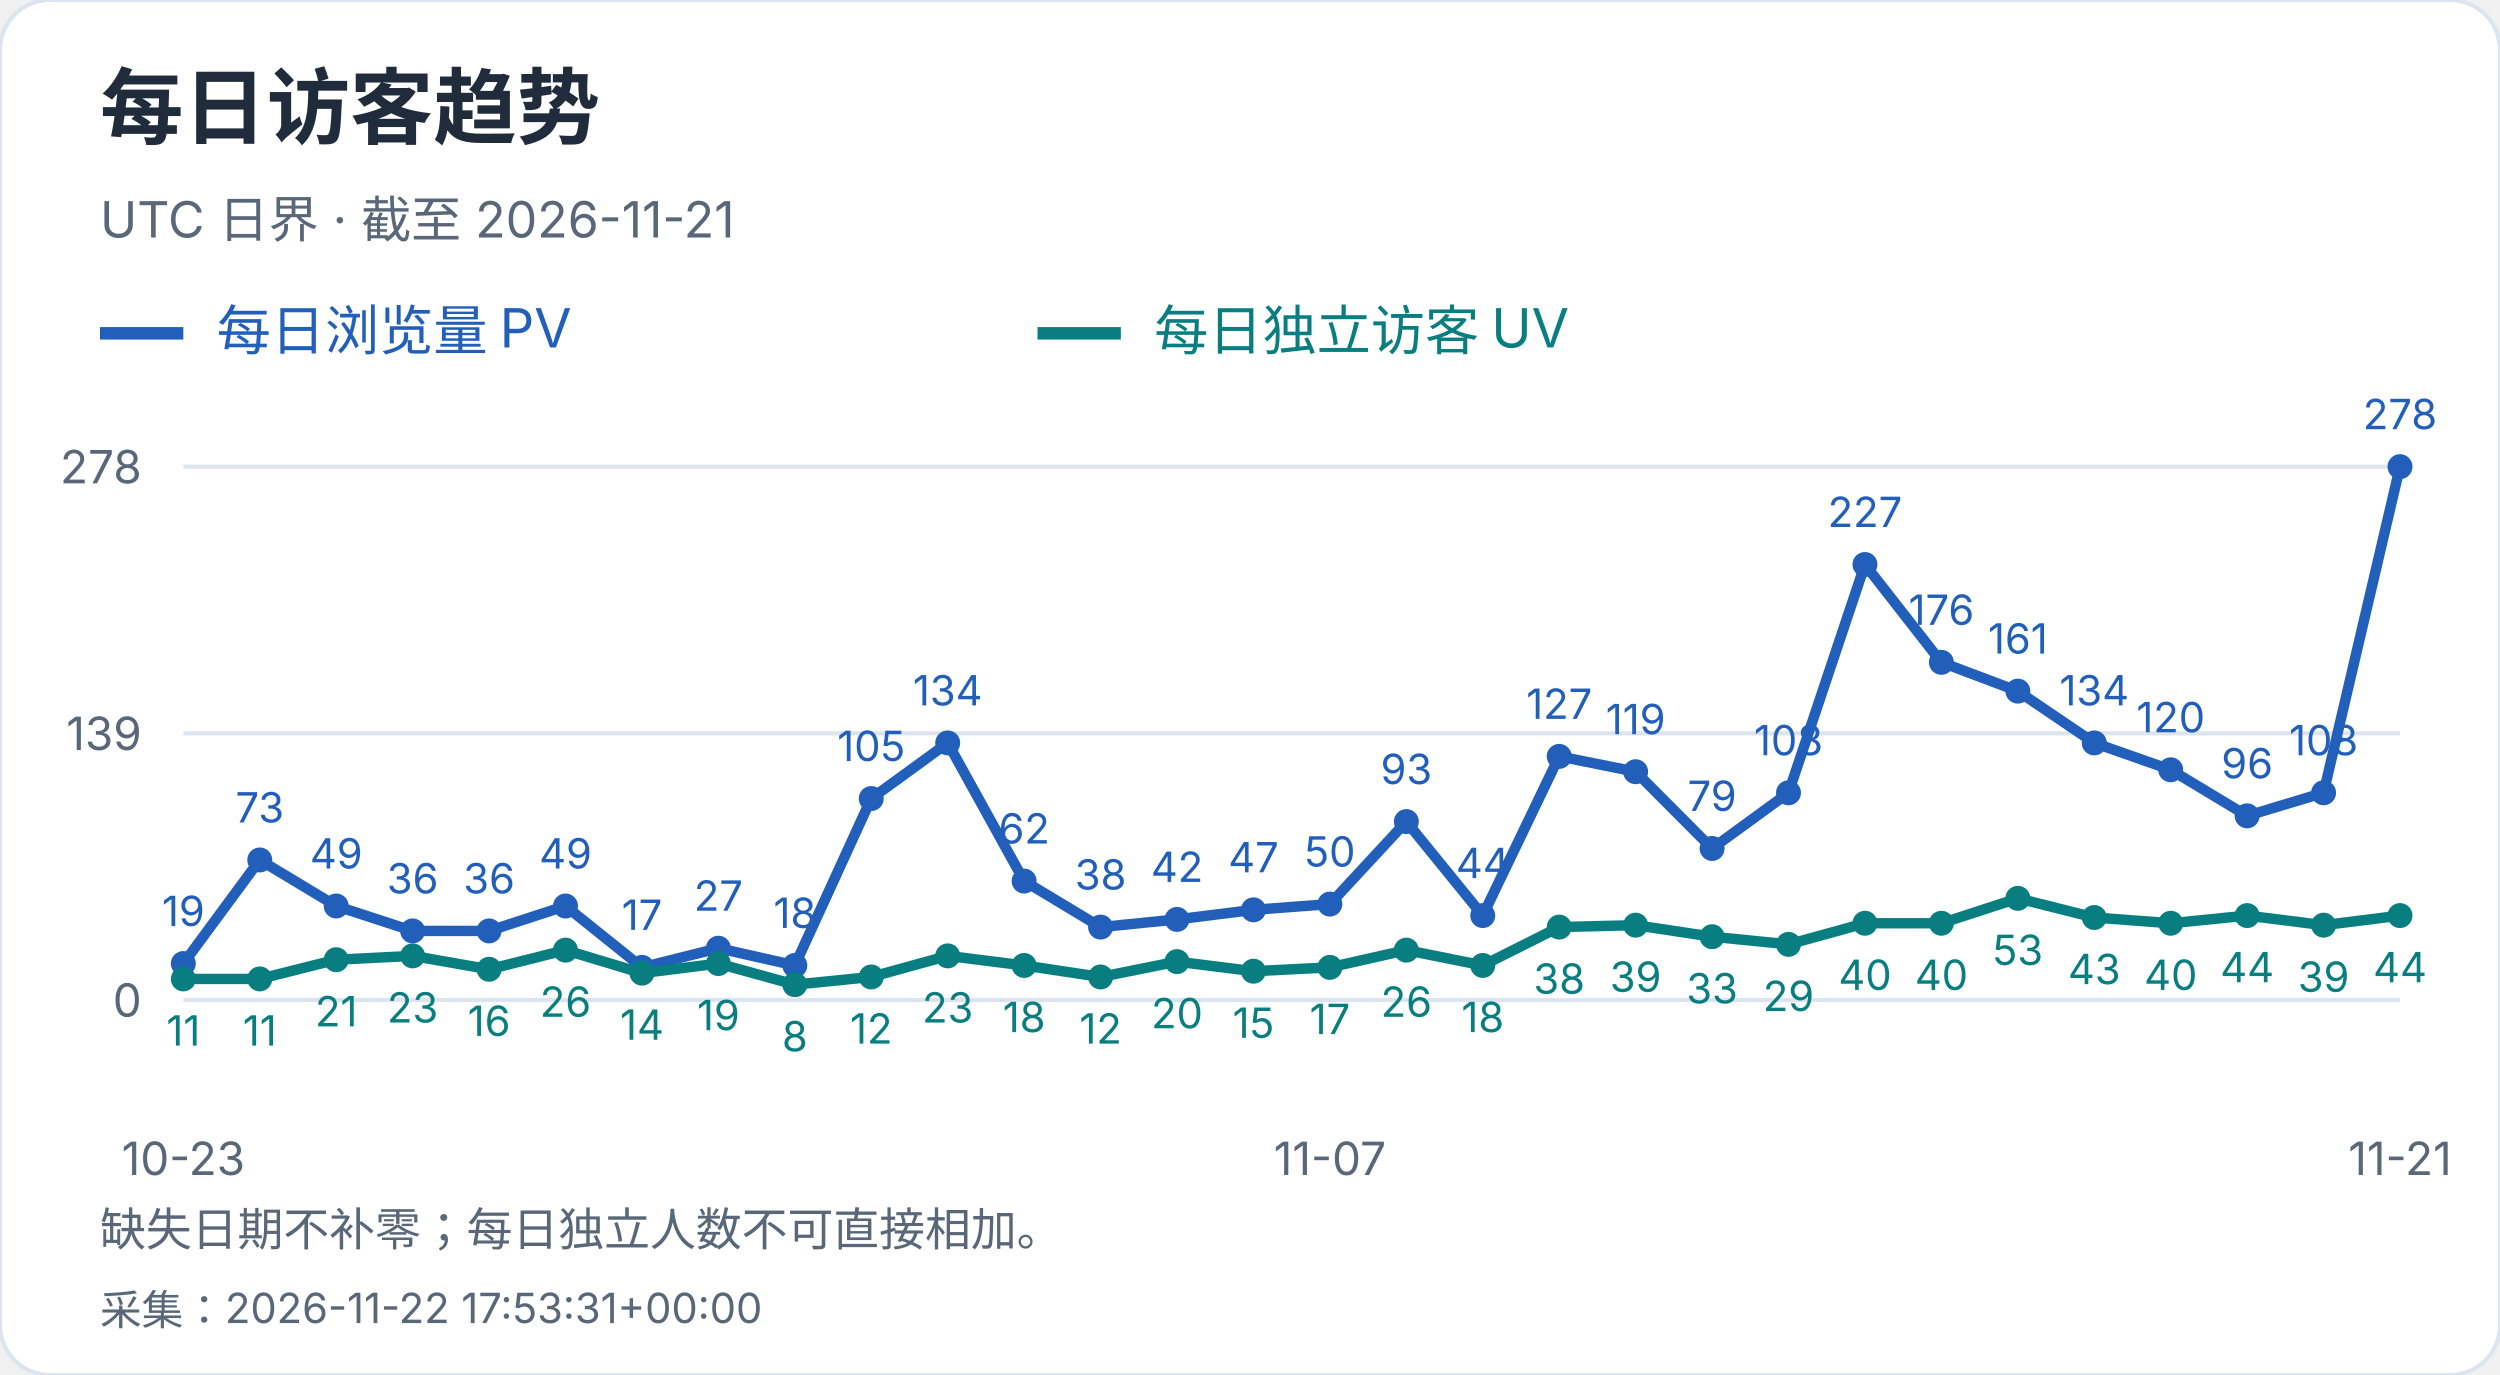
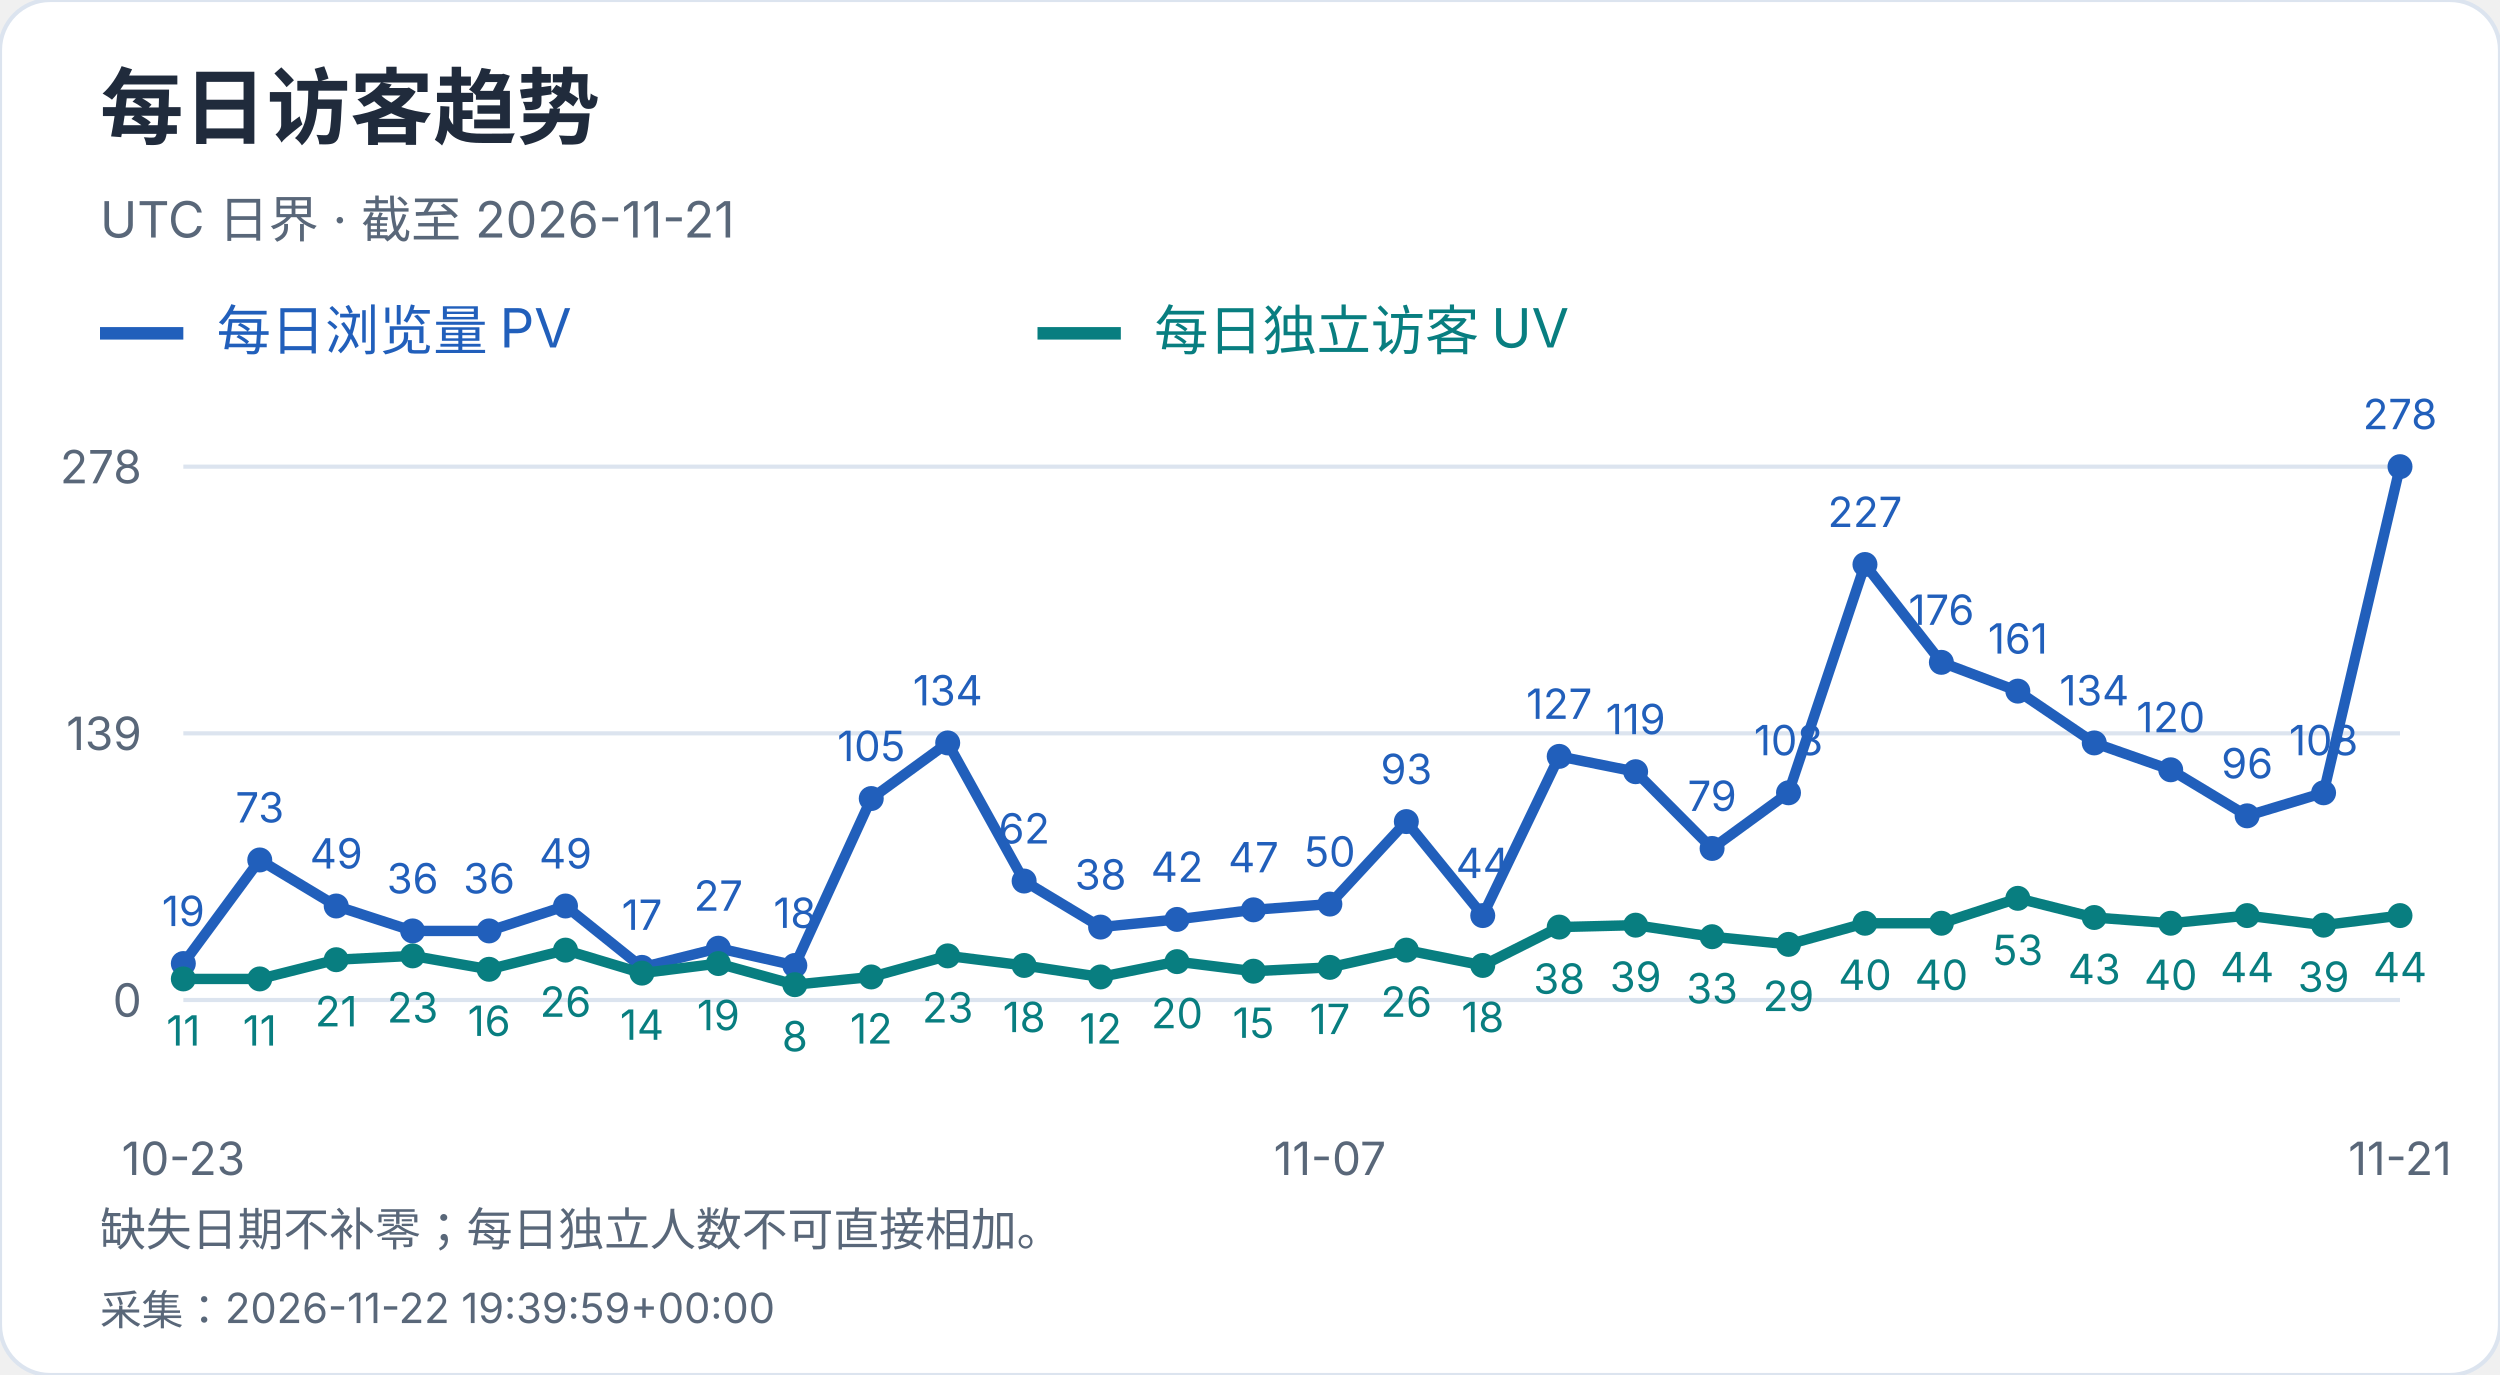
<svg xmlns="http://www.w3.org/2000/svg" width="600" height="330" viewBox="0 0 600 330" role="img" aria-label="每日访客趋势">
  <style>text{font-family:-apple-system,BlinkMacSystemFont,"Segoe UI","PingFang SC","Microsoft YaHei",sans-serif;font-variant-numeric:tabular-nums}</style>
  <rect width="600" height="330" rx="12" fill="white" stroke="#dce4ef" />
  <text x="24" y="33" font-size="20" fill="#202b3c" font-weight="650" text-anchor="start">每日访客趋势</text>
  <text x="24" y="57" font-size="12" fill="#596779" font-weight="400" text-anchor="start">UTC 日界 · 截至 2026-11-21</text>
  <path d="M24 80h20" stroke="#215fbb" stroke-width="3" />
  <text x="52" y="84" font-size="13" fill="#215fbb" font-weight="400" text-anchor="start">每日浏览量 PV</text>
  <path d="M249 80h20" stroke="#087e80" stroke-width="3" />
  <text x="277" y="84" font-size="13" fill="#087e80" font-weight="400" text-anchor="start">每日独立访客 UV</text>
  <path d="M44 240.0H576" stroke="#dce4ef" />
  <text x="34" y="244.0" font-size="11" fill="#596779" font-weight="400" text-anchor="end">0</text>
  <path d="M44 176.0H576" stroke="#dce4ef" />
  <text x="34" y="180.0" font-size="11" fill="#596779" font-weight="400" text-anchor="end">139</text>
  <path d="M44 112.0H576" stroke="#dce4ef" />
  <text x="34" y="116.0" font-size="11" fill="#596779" font-weight="400" text-anchor="end">278</text>
  <circle cx="44.00" cy="231.25" r="3" fill="#215fbb" />
  <text x="44.0" y="222.25" font-size="10" fill="#215fbb" font-weight="400" text-anchor="middle">19</text>
  <circle cx="62.34" cy="206.39" r="3" fill="#215fbb" />
  <text x="62.34" y="197.39" font-size="10" fill="#215fbb" font-weight="400" text-anchor="middle">73</text>
  <circle cx="80.69" cy="217.44" r="3" fill="#215fbb" />
  <text x="80.69" y="208.44" font-size="10" fill="#215fbb" font-weight="400" text-anchor="middle">49</text>
  <circle cx="99.03" cy="223.42" r="3" fill="#215fbb" />
  <text x="99.03" y="214.42" font-size="10" fill="#215fbb" font-weight="400" text-anchor="middle">36</text>
  <circle cx="117.38" cy="223.42" r="3" fill="#215fbb" />
  <text x="117.38" y="214.42" font-size="10" fill="#215fbb" font-weight="400" text-anchor="middle">36</text>
  <circle cx="135.72" cy="217.44" r="3" fill="#215fbb" />
  <text x="135.72" y="208.44" font-size="10" fill="#215fbb" font-weight="400" text-anchor="middle">49</text>
  <circle cx="154.07" cy="232.17" r="3" fill="#215fbb" />
  <text x="154.07" y="223.17" font-size="10" fill="#215fbb" font-weight="400" text-anchor="middle">17</text>
  <circle cx="172.41" cy="227.57" r="3" fill="#215fbb" />
  <text x="172.41" y="218.57" font-size="10" fill="#215fbb" font-weight="400" text-anchor="middle">27</text>
  <circle cx="190.76" cy="231.71" r="3" fill="#215fbb" />
  <text x="190.76" y="222.71" font-size="10" fill="#215fbb" font-weight="400" text-anchor="middle">18</text>
  <circle cx="209.10" cy="191.65" r="3" fill="#215fbb" />
  <text x="209.1" y="182.65" font-size="10" fill="#215fbb" font-weight="400" text-anchor="middle">105</text>
  <circle cx="227.45" cy="178.30" r="3" fill="#215fbb" />
  <text x="227.45" y="169.3" font-size="10" fill="#215fbb" font-weight="400" text-anchor="middle">134</text>
  <circle cx="245.79" cy="211.45" r="3" fill="#215fbb" />
  <text x="245.79" y="202.45" font-size="10" fill="#215fbb" font-weight="400" text-anchor="middle">62</text>
  <circle cx="264.14" cy="222.50" r="3" fill="#215fbb" />
  <text x="264.14" y="213.5" font-size="10" fill="#215fbb" font-weight="400" text-anchor="middle">38</text>
  <circle cx="282.48" cy="220.66" r="3" fill="#215fbb" />
  <text x="282.48" y="211.66" font-size="10" fill="#215fbb" font-weight="400" text-anchor="middle">42</text>
  <circle cx="300.83" cy="218.36" r="3" fill="#215fbb" />
  <text x="300.83" y="209.36" font-size="10" fill="#215fbb" font-weight="400" text-anchor="middle">47</text>
  <circle cx="319.17" cy="216.98" r="3" fill="#215fbb" />
  <text x="319.17" y="207.98" font-size="10" fill="#215fbb" font-weight="400" text-anchor="middle">50</text>
  <circle cx="337.52" cy="197.18" r="3" fill="#215fbb" />
  <text x="337.52" y="188.18" font-size="10" fill="#215fbb" font-weight="400" text-anchor="middle">93</text>
  <circle cx="355.86" cy="219.74" r="3" fill="#215fbb" />
  <text x="355.86" y="210.74" font-size="10" fill="#215fbb" font-weight="400" text-anchor="middle">44</text>
  <circle cx="374.21" cy="181.53" r="3" fill="#215fbb" />
  <text x="374.21" y="172.53" font-size="10" fill="#215fbb" font-weight="400" text-anchor="middle">127</text>
  <circle cx="392.55" cy="185.21" r="3" fill="#215fbb" />
  <text x="392.55" y="176.21" font-size="10" fill="#215fbb" font-weight="400" text-anchor="middle">119</text>
  <circle cx="410.90" cy="203.63" r="3" fill="#215fbb" />
  <text x="410.9" y="194.63" font-size="10" fill="#215fbb" font-weight="400" text-anchor="middle">79</text>
  <circle cx="429.24" cy="190.27" r="3" fill="#215fbb" />
  <text x="429.24" y="181.27" font-size="10" fill="#215fbb" font-weight="400" text-anchor="middle">108</text>
  <circle cx="447.59" cy="135.48" r="3" fill="#215fbb" />
  <text x="447.59" y="126.48" font-size="10" fill="#215fbb" font-weight="400" text-anchor="middle">227</text>
  <circle cx="465.93" cy="158.96" r="3" fill="#215fbb" />
  <text x="465.93" y="149.96" font-size="10" fill="#215fbb" font-weight="400" text-anchor="middle">176</text>
  <circle cx="484.28" cy="165.87" r="3" fill="#215fbb" />
  <text x="484.28" y="156.87" font-size="10" fill="#215fbb" font-weight="400" text-anchor="middle">161</text>
  <circle cx="502.62" cy="178.30" r="3" fill="#215fbb" />
  <text x="502.62" y="169.3" font-size="10" fill="#215fbb" font-weight="400" text-anchor="middle">134</text>
  <circle cx="520.97" cy="184.75" r="3" fill="#215fbb" />
  <text x="520.97" y="175.75" font-size="10" fill="#215fbb" font-weight="400" text-anchor="middle">120</text>
  <circle cx="539.31" cy="195.80" r="3" fill="#215fbb" />
  <text x="539.31" y="186.8" font-size="10" fill="#215fbb" font-weight="400" text-anchor="middle">96</text>
  <circle cx="557.66" cy="190.27" r="3" fill="#215fbb" />
  <text x="557.66" y="181.27" font-size="10" fill="#215fbb" font-weight="400" text-anchor="middle">108</text>
  <circle cx="576.00" cy="112.00" r="3" fill="#215fbb" />
  <text x="576.0" y="103.0" font-size="10" fill="#215fbb" font-weight="400" text-anchor="middle">278</text>
  <polyline points="44.00,231.25 62.34,206.39 80.69,217.44 99.03,223.42 117.38,223.42 135.72,217.44 154.07,232.17 172.41,227.57 190.76,231.71 209.10,191.65 227.45,178.30 245.79,211.45 264.14,222.50 282.48,220.66 300.83,218.36 319.17,216.98 337.52,197.18 355.86,219.74 374.21,181.53 392.55,185.21 410.90,203.63 429.24,190.27 447.59,135.48 465.93,158.96 484.28,165.87 502.62,178.30 520.97,184.75 539.31,195.80 557.66,190.27 576.00,112.00" fill="none" stroke="#215fbb" stroke-width="2.5" />
  <circle cx="44.00" cy="234.94" r="3" fill="#087e80" />
  <text x="44.0" y="250.94" font-size="10" fill="#087e80" font-weight="400" text-anchor="middle">11</text>
  <circle cx="62.34" cy="234.94" r="3" fill="#087e80" />
  <text x="62.34" y="250.94" font-size="10" fill="#087e80" font-weight="400" text-anchor="middle">11</text>
  <circle cx="80.69" cy="230.33" r="3" fill="#087e80" />
  <text x="80.69" y="246.33" font-size="10" fill="#087e80" font-weight="400" text-anchor="middle">21</text>
  <circle cx="99.03" cy="229.41" r="3" fill="#087e80" />
  <text x="99.03" y="245.41" font-size="10" fill="#087e80" font-weight="400" text-anchor="middle">23</text>
  <circle cx="117.38" cy="232.63" r="3" fill="#087e80" />
  <text x="117.38" y="248.63" font-size="10" fill="#087e80" font-weight="400" text-anchor="middle">16</text>
  <circle cx="135.72" cy="228.03" r="3" fill="#087e80" />
  <text x="135.72" y="244.03" font-size="10" fill="#087e80" font-weight="400" text-anchor="middle">26</text>
  <circle cx="154.07" cy="233.55" r="3" fill="#087e80" />
  <text x="154.07" y="249.55" font-size="10" fill="#087e80" font-weight="400" text-anchor="middle">14</text>
  <circle cx="172.41" cy="231.25" r="3" fill="#087e80" />
  <text x="172.41" y="247.25" font-size="10" fill="#087e80" font-weight="400" text-anchor="middle">19</text>
  <circle cx="190.76" cy="236.32" r="3" fill="#087e80" />
  <text x="190.76" y="252.32" font-size="10" fill="#087e80" font-weight="400" text-anchor="middle">8</text>
  <circle cx="209.10" cy="234.47" r="3" fill="#087e80" />
  <text x="209.1" y="250.47" font-size="10" fill="#087e80" font-weight="400" text-anchor="middle">12</text>
  <circle cx="227.45" cy="229.41" r="3" fill="#087e80" />
  <text x="227.45" y="245.41" font-size="10" fill="#087e80" font-weight="400" text-anchor="middle">23</text>
  <circle cx="245.79" cy="231.71" r="3" fill="#087e80" />
  <text x="245.79" y="247.71" font-size="10" fill="#087e80" font-weight="400" text-anchor="middle">18</text>
  <circle cx="264.14" cy="234.47" r="3" fill="#087e80" />
  <text x="264.14" y="250.47" font-size="10" fill="#087e80" font-weight="400" text-anchor="middle">12</text>
  <circle cx="282.48" cy="230.79" r="3" fill="#087e80" />
  <text x="282.48" y="246.79" font-size="10" fill="#087e80" font-weight="400" text-anchor="middle">20</text>
  <circle cx="300.83" cy="233.09" r="3" fill="#087e80" />
  <text x="300.83" y="249.09" font-size="10" fill="#087e80" font-weight="400" text-anchor="middle">15</text>
  <circle cx="319.17" cy="232.17" r="3" fill="#087e80" />
  <text x="319.17" y="248.17" font-size="10" fill="#087e80" font-weight="400" text-anchor="middle">17</text>
  <circle cx="337.52" cy="228.03" r="3" fill="#087e80" />
  <text x="337.52" y="244.03" font-size="10" fill="#087e80" font-weight="400" text-anchor="middle">26</text>
  <circle cx="355.86" cy="231.71" r="3" fill="#087e80" />
  <text x="355.86" y="247.71" font-size="10" fill="#087e80" font-weight="400" text-anchor="middle">18</text>
  <circle cx="374.21" cy="222.50" r="3" fill="#087e80" />
  <text x="374.21" y="238.5" font-size="10" fill="#087e80" font-weight="400" text-anchor="middle">38</text>
  <circle cx="392.55" cy="222.04" r="3" fill="#087e80" />
  <text x="392.55" y="238.04" font-size="10" fill="#087e80" font-weight="400" text-anchor="middle">39</text>
  <circle cx="410.90" cy="224.81" r="3" fill="#087e80" />
  <text x="410.9" y="240.81" font-size="10" fill="#087e80" font-weight="400" text-anchor="middle">33</text>
  <circle cx="429.24" cy="226.65" r="3" fill="#087e80" />
  <text x="429.24" y="242.65" font-size="10" fill="#087e80" font-weight="400" text-anchor="middle">29</text>
  <circle cx="447.59" cy="221.58" r="3" fill="#087e80" />
  <text x="447.59" y="237.58" font-size="10" fill="#087e80" font-weight="400" text-anchor="middle">40</text>
  <circle cx="465.93" cy="221.58" r="3" fill="#087e80" />
  <text x="465.93" y="237.58" font-size="10" fill="#087e80" font-weight="400" text-anchor="middle">40</text>
  <circle cx="484.28" cy="215.60" r="3" fill="#087e80" />
  <text x="484.28" y="231.6" font-size="10" fill="#087e80" font-weight="400" text-anchor="middle">53</text>
  <circle cx="502.62" cy="220.20" r="3" fill="#087e80" />
  <text x="502.62" y="236.2" font-size="10" fill="#087e80" font-weight="400" text-anchor="middle">43</text>
  <circle cx="520.97" cy="221.58" r="3" fill="#087e80" />
  <text x="520.97" y="237.58" font-size="10" fill="#087e80" font-weight="400" text-anchor="middle">40</text>
  <circle cx="539.31" cy="219.74" r="3" fill="#087e80" />
  <text x="539.31" y="235.74" font-size="10" fill="#087e80" font-weight="400" text-anchor="middle">44</text>
  <circle cx="557.66" cy="222.04" r="3" fill="#087e80" />
  <text x="557.66" y="238.04" font-size="10" fill="#087e80" font-weight="400" text-anchor="middle">39</text>
  <circle cx="576.00" cy="219.74" r="3" fill="#087e80" />
  <text x="576.0" y="235.74" font-size="10" fill="#087e80" font-weight="400" text-anchor="middle">44</text>
  <polyline points="44.00,234.94 62.34,234.94 80.69,230.33 99.03,229.41 117.38,232.63 135.72,228.03 154.07,233.55 172.41,231.25 190.76,236.32 209.10,234.47 227.45,229.41 245.79,231.71 264.14,234.47 282.48,230.79 300.83,233.09 319.17,232.17 337.52,228.03 355.86,231.71 374.21,222.50 392.55,222.04 410.90,224.81 429.24,226.65 447.59,221.58 465.93,221.58 484.28,215.60 502.62,220.20 520.97,221.58 539.31,219.74 557.66,222.04 576.00,219.74" fill="none" stroke="#087e80" stroke-width="2.5" />
  <text x="44.0" y="282" font-size="11" fill="#596779" font-weight="400" text-anchor="middle">10-23</text>
  <text x="319.172" y="282" font-size="11" fill="#596779" font-weight="400" text-anchor="middle">11-07</text>
  <text x="576.0" y="282" font-size="11" fill="#596779" font-weight="400" text-anchor="middle">11-21</text>
  <text x="24" y="299" font-size="11" fill="#596779" font-weight="400" text-anchor="start">缺失日期不补零；每日独立人数不可直接相加。</text>
-   <text x="24" y="318" font-size="10" fill="#596779" font-weight="400" text-anchor="start">采集：2026-11-22 17:53:31+00:00</text>
+   <text x="24" y="318" font-size="10" fill="#596779" font-weight="400" text-anchor="start">采集：2026-11-22 19:39:59+00:00</text>
</svg>
